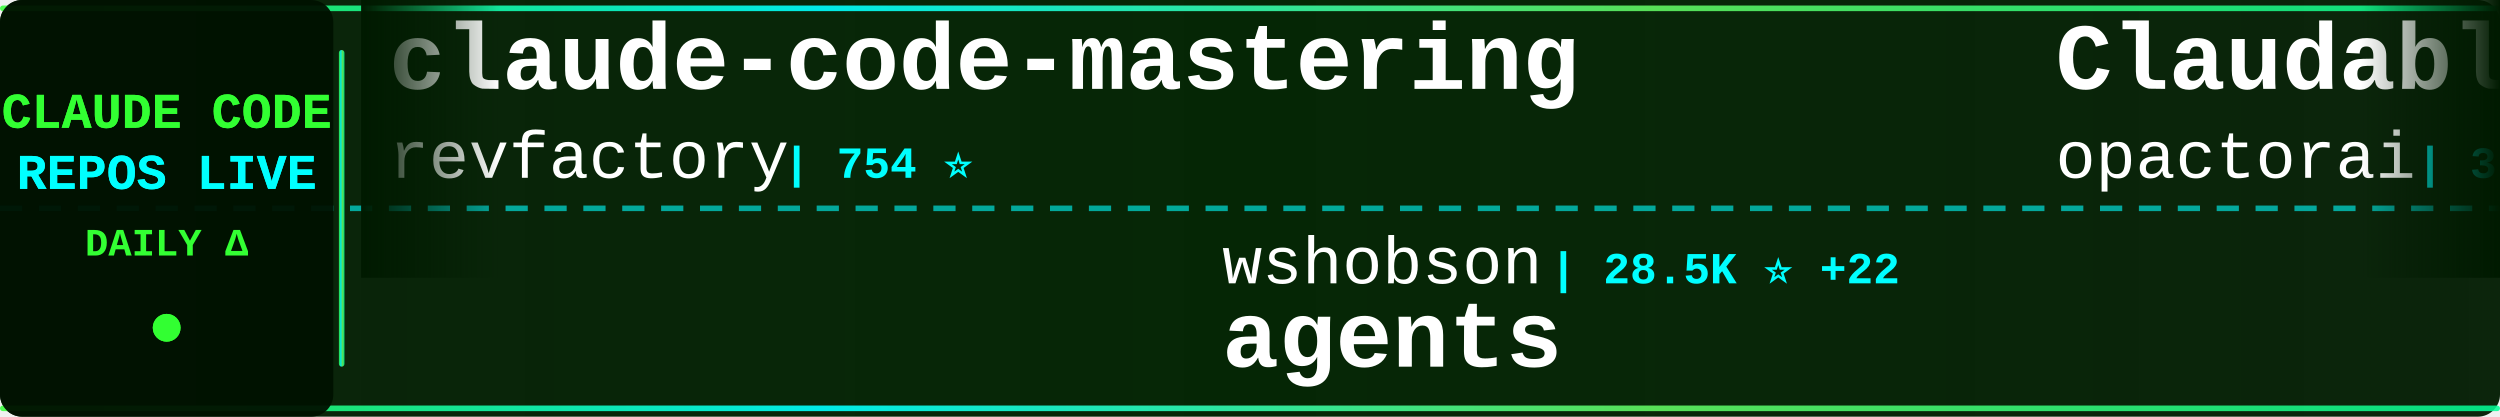
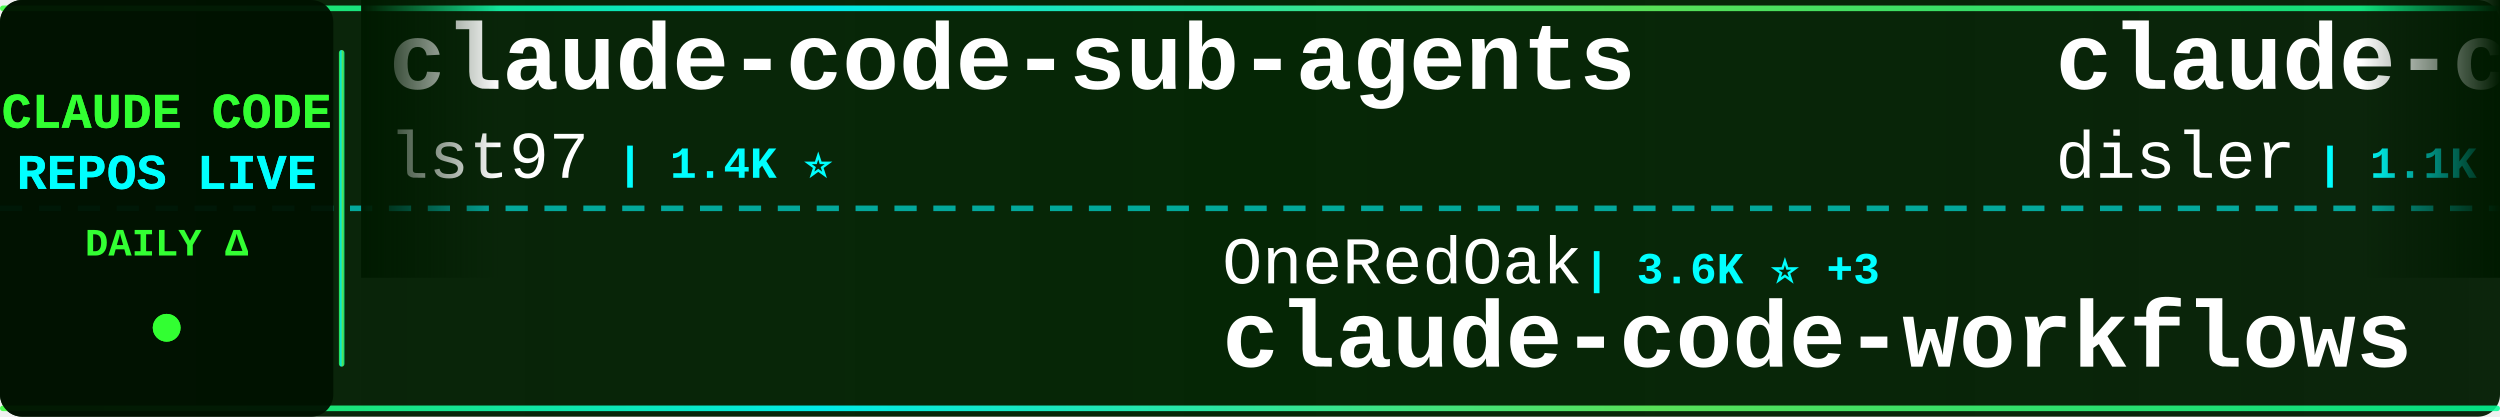
<svg xmlns="http://www.w3.org/2000/svg" width="900" height="150">
  <defs>
    <linearGradient id="tickerBg" x1="0%" y1="0%" x2="100%" y2="0%">
      <stop offset="0%" style="stop-color:#001a00;stop-opacity:0.95" />
      <stop offset="50%" style="stop-color:#002200;stop-opacity:0.98" />
      <stop offset="100%" style="stop-color:#001a00;stop-opacity:0.95" />
    </linearGradient>
    <linearGradient id="borderGrad" x1="0%" y1="0%" x2="100%" y2="0%">
      <stop offset="0%" style="stop-color:#33ff33;stop-opacity:0.85">
        <animate attributeName="stop-opacity" values="0.85;1;0.85" dur="2s" repeatCount="indefinite" />
      </stop>
      <stop offset="33%" style="stop-color:#00ffff;stop-opacity:0.9">
        <animate attributeName="stop-opacity" values="0.9;1;0.9" dur="2.2s" repeatCount="indefinite" />
      </stop>
      <stop offset="66%" style="stop-color:#66ff66;stop-opacity:0.85">
        <animate attributeName="stop-opacity" values="0.85;1;0.85" dur="1.8s" repeatCount="indefinite" />
      </stop>
      <stop offset="100%" style="stop-color:#00ff99;stop-opacity:0.85">
        <animate attributeName="stop-opacity" values="0.85;1;0.85" dur="2s" repeatCount="indefinite" />
      </stop>
    </linearGradient>
    <filter id="textGlow">
      <feGaussianBlur stdDeviation="0.1" result="coloredBlur" />
      <feMerge>
        <feMergeNode in="coloredBlur" />
        <feMergeNode in="SourceGraphic" />
      </feMerge>
    </filter>
    <filter id="metricGlow">
      <feGaussianBlur stdDeviation="0.2" result="coloredBlur" />
      <feMerge>
        <feMergeNode in="coloredBlur" />
        <feMergeNode in="SourceGraphic" />
      </feMerge>
    </filter>
    <linearGradient id="leftFade" x1="0%" y1="0%" x2="100%" y2="0%">
      <stop offset="0%" style="stop-color:#001a00;stop-opacity:1" />
      <stop offset="100%" style="stop-color:#001a00;stop-opacity:0" />
    </linearGradient>
    <linearGradient id="rightFade" x1="0%" y1="0%" x2="100%" y2="0%">
      <stop offset="0%" style="stop-color:#001a00;stop-opacity:0" />
      <stop offset="100%" style="stop-color:#001a00;stop-opacity:1" />
    </linearGradient>
  </defs>
  <rect width="900" height="150" fill="url(#tickerBg)" rx="8" />
  <rect x="0" y="2" width="900" height="2" fill="url(#borderGrad)" rx="1" />
  <rect x="0" y="146" width="900" height="2" fill="url(#borderGrad)" rx="1" />
  <line x1="0" y1="75" x2="900" y2="75" stroke="#00ffff" stroke-width="2" stroke-dasharray="8 6" opacity="0.6" />
  <rect x="0" y="0" width="120" height="150" fill="#001100" opacity="0.95" rx="8" />
  <text x="60" y="46" font-family="'Courier New', monospace" font-size="18" font-weight="bold" fill="#33ff33" text-anchor="middle" filter="url(#textGlow)">
    CLAUDE CODE
  </text>
  <text x="60" y="68" font-family="'Courier New', monospace" font-size="18" font-weight="bold" fill="#00ffff" text-anchor="middle" filter="url(#textGlow)">
    REPOS LIVE
  </text>
  <text x="60" y="92" font-family="'Courier New', monospace" font-size="14" font-weight="bold" fill="#33ff33" text-anchor="middle">
    DAILY Δ
  </text>
  <circle cx="60" cy="118" r="5" fill="#33ff33" filter="url(#metricGlow)">
    <animate attributeName="r" values="4;6;4" dur="1.5s" repeatCount="indefinite" />
    <animate attributeName="opacity" values="0.6;1;0.6" dur="1.5s" repeatCount="indefinite" />
  </circle>
  <rect x="122" y="18" width="2" height="114" fill="url(#borderGrad)" rx="1" />
  <clipPath id="tickerClip">
    <rect x="130" y="0" width="770" height="150" />
  </clipPath>
  <g clip-path="url(#tickerClip)">
    <g id="tickerItems">
      <animateTransform attributeName="transform" attributeType="XML" type="translate" from="0 0" to="-3000 0" dur="54s" repeatCount="indefinite" />
      <g transform="translate(0, 0)">
-         <text x="140" y="32" font-family="'Courier New', monospace" font-size="34" font-weight="bold" fill="#ffffff">claude-code-mastering</text>
-         <text x="140" y="64" font-family="'Courier New', monospace" font-size="24" font-weight="normal" fill="#ffffff" opacity="1.0">revfactory</text>
-         <text x="282" y="64" font-family="'Courier New', monospace" font-size="16" font-weight="bold" fill="#00ffff"> | 754 ⭐</text>
+         <text x="140" y="32" font-family="'Courier New', monospace" font-size="34" font-weight="bold" fill="#ffffff">claude-code-sub-agents</text>
+         <text x="140" y="64" font-family="'Courier New', monospace" font-size="24" font-weight="normal" fill="#ffffff" opacity="1.0">lst97</text>
+         <text x="222" y="64" font-family="'Courier New', monospace" font-size="16" font-weight="bold" fill="#00ffff"> | 1.4K ⭐</text>
      </g>
      <g transform="translate(300, 0)">
-         <text x="140" y="102" font-family="'Courier New', monospace" font-size="24" font-weight="normal" fill="#ffffff" opacity="1.0">wshobson</text>
-         <text x="258" y="102" font-family="'Courier New', monospace" font-size="16" font-weight="bold" fill="#00ffff"> | 28.5K ⭐ +22</text>
-         <text x="140" y="132" font-family="'Courier New', monospace" font-size="34" font-weight="bold" fill="#ffffff">agents</text>
+         <text x="140" y="102" font-family="'Courier New', monospace" font-size="24" font-weight="normal" fill="#ffffff" opacity="1.0">OneRedOak</text>
+         <text x="270" y="102" font-family="'Courier New', monospace" font-size="16" font-weight="bold" fill="#00ffff"> | 3.6K ⭐ +3</text>
+         <text x="140" y="132" font-family="'Courier New', monospace" font-size="34" font-weight="bold" fill="#ffffff">claude-code-workflows</text>
      </g>
      <g transform="translate(600, 0)">
-         <text x="140" y="32" font-family="'Courier New', monospace" font-size="34" font-weight="bold" fill="#ffffff">Claudable</text>
-         <text x="140" y="64" font-family="'Courier New', monospace" font-size="24" font-weight="normal" fill="#ffffff" opacity="1.0">opactorai</text>
-         <text x="270" y="64" font-family="'Courier New', monospace" font-size="16" font-weight="bold" fill="#00ffff"> | 3.7K ⭐ +2</text>
+         <text x="140" y="32" font-family="'Courier New', monospace" font-size="34" font-weight="bold" fill="#ffffff">claude-code-hooks-multi-...</text>
+         <text x="140" y="64" font-family="'Courier New', monospace" font-size="24" font-weight="normal" fill="#ffffff" opacity="1.0">disler</text>
+         <text x="234" y="64" font-family="'Courier New', monospace" font-size="16" font-weight="bold" fill="#00ffff"> | 1.1K ⭐ +1</text>
      </g>
      <g transform="translate(900, 0)">
-         <text x="140" y="102" font-family="'Courier New', monospace" font-size="24" font-weight="normal" fill="#ffffff" opacity="1.0">zed-industries</text>
-         <text x="330" y="102" font-family="'Courier New', monospace" font-size="16" font-weight="bold" fill="#00ffff"> | 924 ⭐ +1</text>
-         <text x="140" y="132" font-family="'Courier New', monospace" font-size="34" font-weight="bold" fill="#ffffff">claude-code-acp</text>
+         <text x="140" y="102" font-family="'Courier New', monospace" font-size="24" font-weight="normal" fill="#ffffff" opacity="1.0">jarrodwatts</text>
+         <text x="294" y="102" font-family="'Courier New', monospace" font-size="16" font-weight="bold" fill="#00ffff"> | 927 ⭐ +1</text>
+         <text x="140" y="132" font-family="'Courier New', monospace" font-size="34" font-weight="bold" fill="#ffffff">claude-code-config</text>
      </g>
      <g transform="translate(1200, 0)">
-         <text x="140" y="32" font-family="'Courier New', monospace" font-size="34" font-weight="bold" fill="#ffffff">claude-code-ide.el</text>
-         <text x="140" y="64" font-family="'Courier New', monospace" font-size="24" font-weight="normal" fill="#ffffff" opacity="1.0">manzaltu</text>
-         <text x="258" y="64" font-family="'Courier New', monospace" font-size="16" font-weight="bold" fill="#00ffff"> | 1.3K ⭐</text>
+         <text x="140" y="32" font-family="'Courier New', monospace" font-size="34" font-weight="bold" fill="#ffffff">claude-code-tools</text>
+         <text x="140" y="64" font-family="'Courier New', monospace" font-size="24" font-weight="normal" fill="#ffffff" opacity="1.0">pchalasani</text>
+         <text x="282" y="64" font-family="'Courier New', monospace" font-size="16" font-weight="bold" fill="#00ffff"> | 1.4K ⭐ +4</text>
      </g>
      <g transform="translate(1500, 0)">
-         <text x="140" y="102" font-family="'Courier New', monospace" font-size="24" font-weight="normal" fill="#ffffff" opacity="1.0">https-deeplearning-ai</text>
-         <text x="414" y="102" font-family="'Courier New', monospace" font-size="16" font-weight="bold" fill="#00ffff"> | 401 ⭐ +2</text>
-         <text x="140" y="132" font-family="'Courier New', monospace" font-size="34" font-weight="bold" fill="#ffffff">sc-claude-code-files</text>
+         <text x="140" y="102" font-family="'Courier New', monospace" font-size="24" font-weight="normal" fill="#ffffff" opacity="1.0">Maciek-roboblog</text>
+         <text x="342" y="102" font-family="'Courier New', monospace" font-size="16" font-weight="bold" fill="#00ffff"> | 6.5K ⭐</text>
+         <text x="140" y="132" font-family="'Courier New', monospace" font-size="34" font-weight="bold" fill="#ffffff">Claude-Code-Usage-Monito...</text>
      </g>
      <g transform="translate(1800, 0)">
-         <text x="140" y="32" font-family="'Courier New', monospace" font-size="34" font-weight="bold" fill="#ffffff">claude_code_bridge</text>
-         <text x="140" y="64" font-family="'Courier New', monospace" font-size="24" font-weight="normal" fill="#ffffff" opacity="1.0">bfly123</text>
-         <text x="246" y="64" font-family="'Courier New', monospace" font-size="16" font-weight="bold" fill="#00ffff"> | 1.1K ⭐ +1</text>
+         <text x="140" y="32" font-family="'Courier New', monospace" font-size="34" font-weight="bold" fill="#ffffff">claude-code-showcase</text>
+         <text x="140" y="64" font-family="'Courier New', monospace" font-size="24" font-weight="normal" fill="#ffffff" opacity="1.0">ChrisWiles</text>
+         <text x="282" y="64" font-family="'Courier New', monospace" font-size="16" font-weight="bold" fill="#00ffff"> | 5.3K ⭐ +1</text>
      </g>
      <g transform="translate(2100, 0)">
-         <text x="140" y="102" font-family="'Courier New', monospace" font-size="24" font-weight="normal" fill="#ffffff" opacity="1.0">fuergaosi233</text>
-         <text x="306" y="102" font-family="'Courier New', monospace" font-size="16" font-weight="bold" fill="#00ffff"> | 2.0K ⭐</text>
-         <text x="140" y="132" font-family="'Courier New', monospace" font-size="34" font-weight="bold" fill="#ffffff">claude-code-proxy</text>
+         <text x="140" y="102" font-family="'Courier New', monospace" font-size="24" font-weight="normal" fill="#ffffff" opacity="1.0">manzaltu</text>
+         <text x="258" y="102" font-family="'Courier New', monospace" font-size="16" font-weight="bold" fill="#00ffff"> | 1.3K ⭐ +2</text>
+         <text x="140" y="132" font-family="'Courier New', monospace" font-size="34" font-weight="bold" fill="#ffffff">claude-code-ide.el</text>
      </g>
      <g transform="translate(2400, 0)">
-         <text x="140" y="32" font-family="'Courier New', monospace" font-size="34" font-weight="bold" fill="#ffffff">claude-code-action</text>
-         <text x="140" y="64" font-family="'Courier New', monospace" font-size="24" font-weight="normal" fill="#ffffff" opacity="1.0">anthropics</text>
-         <text x="282" y="64" font-family="'Courier New', monospace" font-size="16" font-weight="bold" fill="#00ffff"> | 5.6K ⭐ +3</text>
+         <text x="140" y="32" font-family="'Courier New', monospace" font-size="34" font-weight="bold" fill="#ffffff">claude-code-hub</text>
+         <text x="140" y="64" font-family="'Courier New', monospace" font-size="24" font-weight="normal" fill="#ffffff" opacity="1.0">ding113</text>
+         <text x="246" y="64" font-family="'Courier New', monospace" font-size="16" font-weight="bold" fill="#00ffff"> | 1.4K ⭐ +1</text>
      </g>
      <g transform="translate(2700, 0)">
-         <text x="140" y="102" font-family="'Courier New', monospace" font-size="24" font-weight="normal" fill="#ffffff" opacity="1.0">ChrisWiles</text>
-         <text x="282" y="102" font-family="'Courier New', monospace" font-size="16" font-weight="bold" fill="#00ffff"> | 5.3K ⭐ +5</text>
-         <text x="140" y="132" font-family="'Courier New', monospace" font-size="34" font-weight="bold" fill="#ffffff">claude-code-showcase</text>
+         <text x="140" y="102" font-family="'Courier New', monospace" font-size="24" font-weight="normal" fill="#ffffff" opacity="1.0">EnzeD</text>
+         <text x="222" y="102" font-family="'Courier New', monospace" font-size="16" font-weight="bold" fill="#00ffff"> | 3.9K ⭐ +2</text>
+         <text x="140" y="132" font-family="'Courier New', monospace" font-size="34" font-weight="bold" fill="#ffffff">vibe-coding</text>
      </g>
      <g transform="translate(3000, 0)">
-         <text x="140" y="32" font-family="'Courier New', monospace" font-size="34" font-weight="bold" fill="#ffffff">claude-code-mastering</text>
-         <text x="140" y="64" font-family="'Courier New', monospace" font-size="24" font-weight="normal" fill="#ffffff" opacity="1.0">revfactory</text>
-         <text x="282" y="64" font-family="'Courier New', monospace" font-size="16" font-weight="bold" fill="#00ffff"> | 754 ⭐</text>
+         <text x="140" y="32" font-family="'Courier New', monospace" font-size="34" font-weight="bold" fill="#ffffff">claude-code-sub-agents</text>
+         <text x="140" y="64" font-family="'Courier New', monospace" font-size="24" font-weight="normal" fill="#ffffff" opacity="1.0">lst97</text>
+         <text x="222" y="64" font-family="'Courier New', monospace" font-size="16" font-weight="bold" fill="#00ffff"> | 1.4K ⭐</text>
      </g>
      <g transform="translate(3300, 0)">
-         <text x="140" y="102" font-family="'Courier New', monospace" font-size="24" font-weight="normal" fill="#ffffff" opacity="1.0">wshobson</text>
-         <text x="258" y="102" font-family="'Courier New', monospace" font-size="16" font-weight="bold" fill="#00ffff"> | 28.5K ⭐ +22</text>
-         <text x="140" y="132" font-family="'Courier New', monospace" font-size="34" font-weight="bold" fill="#ffffff">agents</text>
+         <text x="140" y="102" font-family="'Courier New', monospace" font-size="24" font-weight="normal" fill="#ffffff" opacity="1.0">OneRedOak</text>
+         <text x="270" y="102" font-family="'Courier New', monospace" font-size="16" font-weight="bold" fill="#00ffff"> | 3.6K ⭐ +3</text>
+         <text x="140" y="132" font-family="'Courier New', monospace" font-size="34" font-weight="bold" fill="#ffffff">claude-code-workflows</text>
      </g>
      <g transform="translate(3600, 0)">
-         <text x="140" y="32" font-family="'Courier New', monospace" font-size="34" font-weight="bold" fill="#ffffff">Claudable</text>
-         <text x="140" y="64" font-family="'Courier New', monospace" font-size="24" font-weight="normal" fill="#ffffff" opacity="1.0">opactorai</text>
-         <text x="270" y="64" font-family="'Courier New', monospace" font-size="16" font-weight="bold" fill="#00ffff"> | 3.7K ⭐ +2</text>
+         <text x="140" y="32" font-family="'Courier New', monospace" font-size="34" font-weight="bold" fill="#ffffff">claude-code-hooks-multi-...</text>
+         <text x="140" y="64" font-family="'Courier New', monospace" font-size="24" font-weight="normal" fill="#ffffff" opacity="1.0">disler</text>
+         <text x="234" y="64" font-family="'Courier New', monospace" font-size="16" font-weight="bold" fill="#00ffff"> | 1.1K ⭐ +1</text>
      </g>
      <g transform="translate(3900, 0)">
-         <text x="140" y="102" font-family="'Courier New', monospace" font-size="24" font-weight="normal" fill="#ffffff" opacity="1.0">zed-industries</text>
-         <text x="330" y="102" font-family="'Courier New', monospace" font-size="16" font-weight="bold" fill="#00ffff"> | 924 ⭐ +1</text>
-         <text x="140" y="132" font-family="'Courier New', monospace" font-size="34" font-weight="bold" fill="#ffffff">claude-code-acp</text>
+         <text x="140" y="102" font-family="'Courier New', monospace" font-size="24" font-weight="normal" fill="#ffffff" opacity="1.0">jarrodwatts</text>
+         <text x="294" y="102" font-family="'Courier New', monospace" font-size="16" font-weight="bold" fill="#00ffff"> | 927 ⭐ +1</text>
+         <text x="140" y="132" font-family="'Courier New', monospace" font-size="34" font-weight="bold" fill="#ffffff">claude-code-config</text>
      </g>
    </g>
  </g>
  <rect x="130" y="0" width="50" height="100" fill="url(#leftFade)" />
  <rect x="850" y="0" width="50" height="100" fill="url(#rightFade)" />
</svg>
